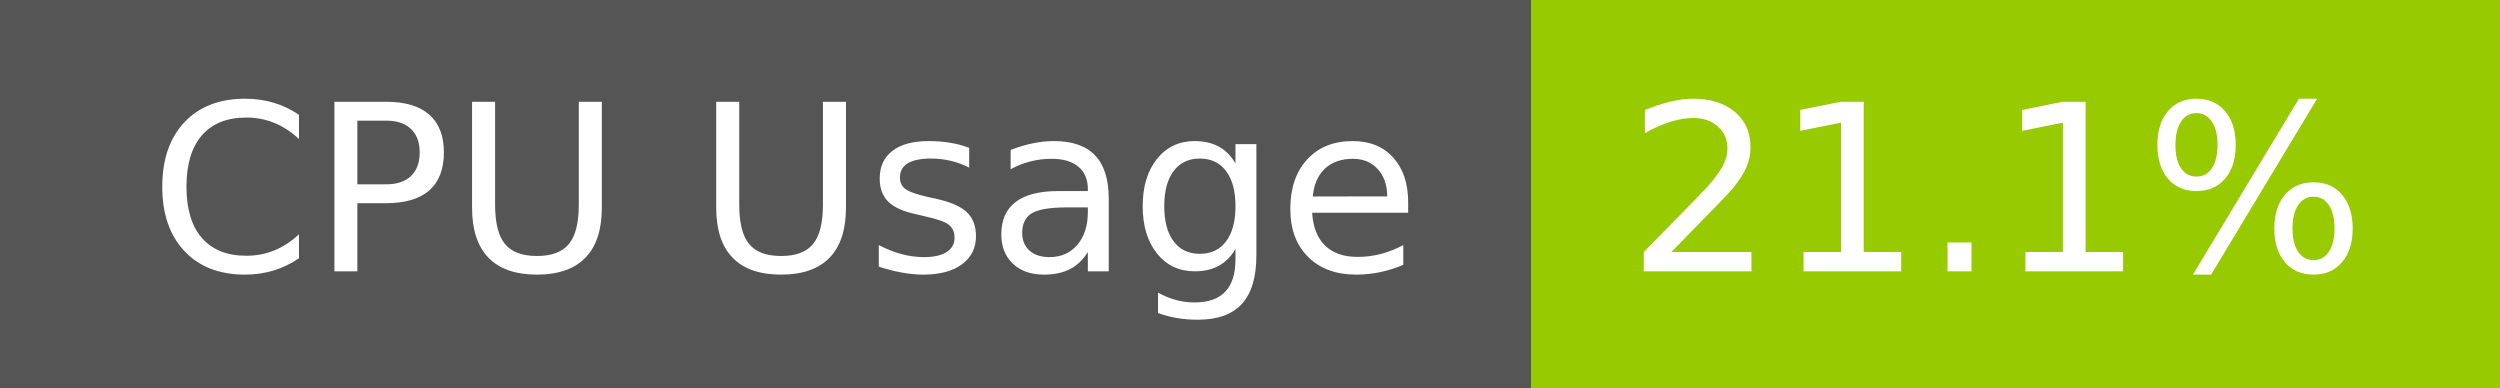
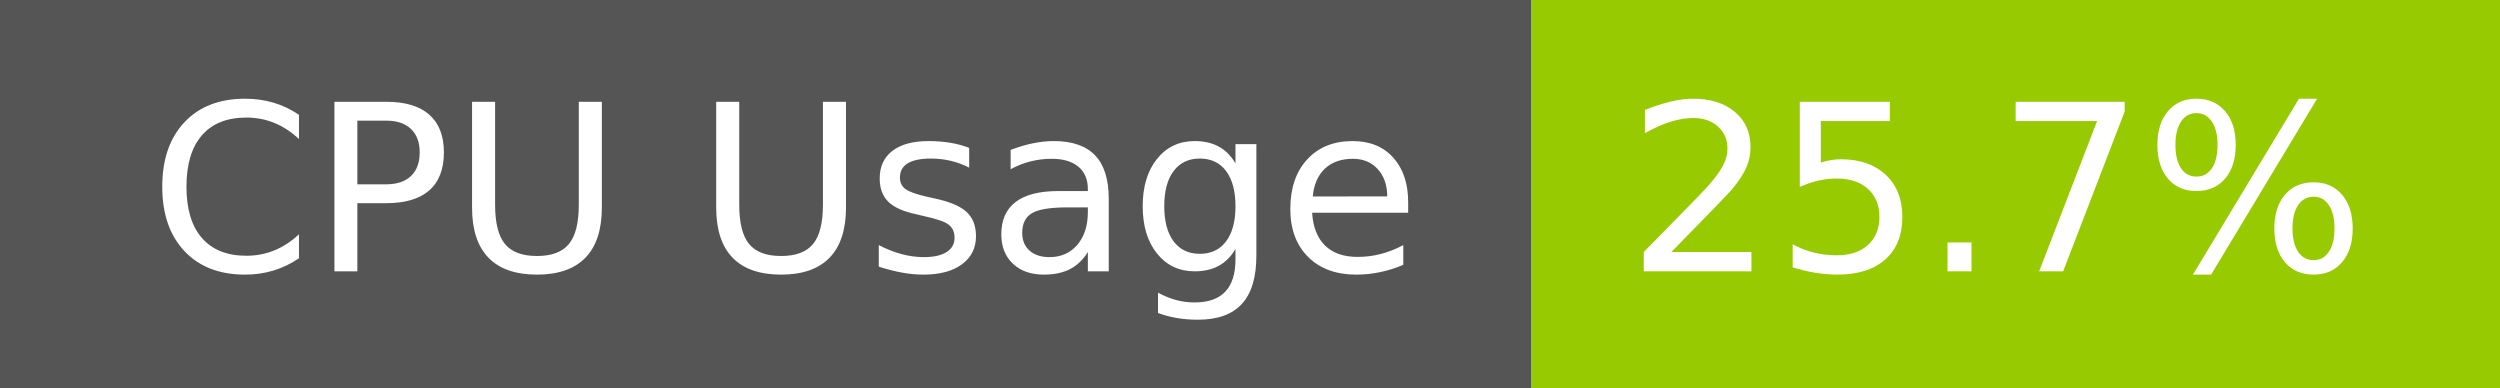
- <svg xmlns="http://www.w3.org/2000/svg" width="129" height="20" role="img" aria-label="CPU Usage: 21.1%">
+ <svg xmlns="http://www.w3.org/2000/svg" width="129" height="20" role="img" aria-label="CPU Usage: 25.7%">
  <g shape-rendering="crispEdges">
    <rect width="79" height="20" fill="#555" />
    <rect x="79" width="50" height="20" fill="#97ca00" />
  </g>
  <g fill="#fff" text-anchor="middle" font-family="Verdana,Geneva,DejaVu Sans,sans-serif" text-rendering="geometricPrecision" font-size="120">
    <text x="405" y="140" transform="scale(.1)" fill="#fff" textLength="665">CPU Usage</text>
-     <text x="1030" y="140" transform="scale(.1)" fill="#fff" textLength="390">21.1%</text>
+     <text x="1030" y="140" transform="scale(.1)" fill="#fff" textLength="390">25.7%</text>
  </g>
</svg>
